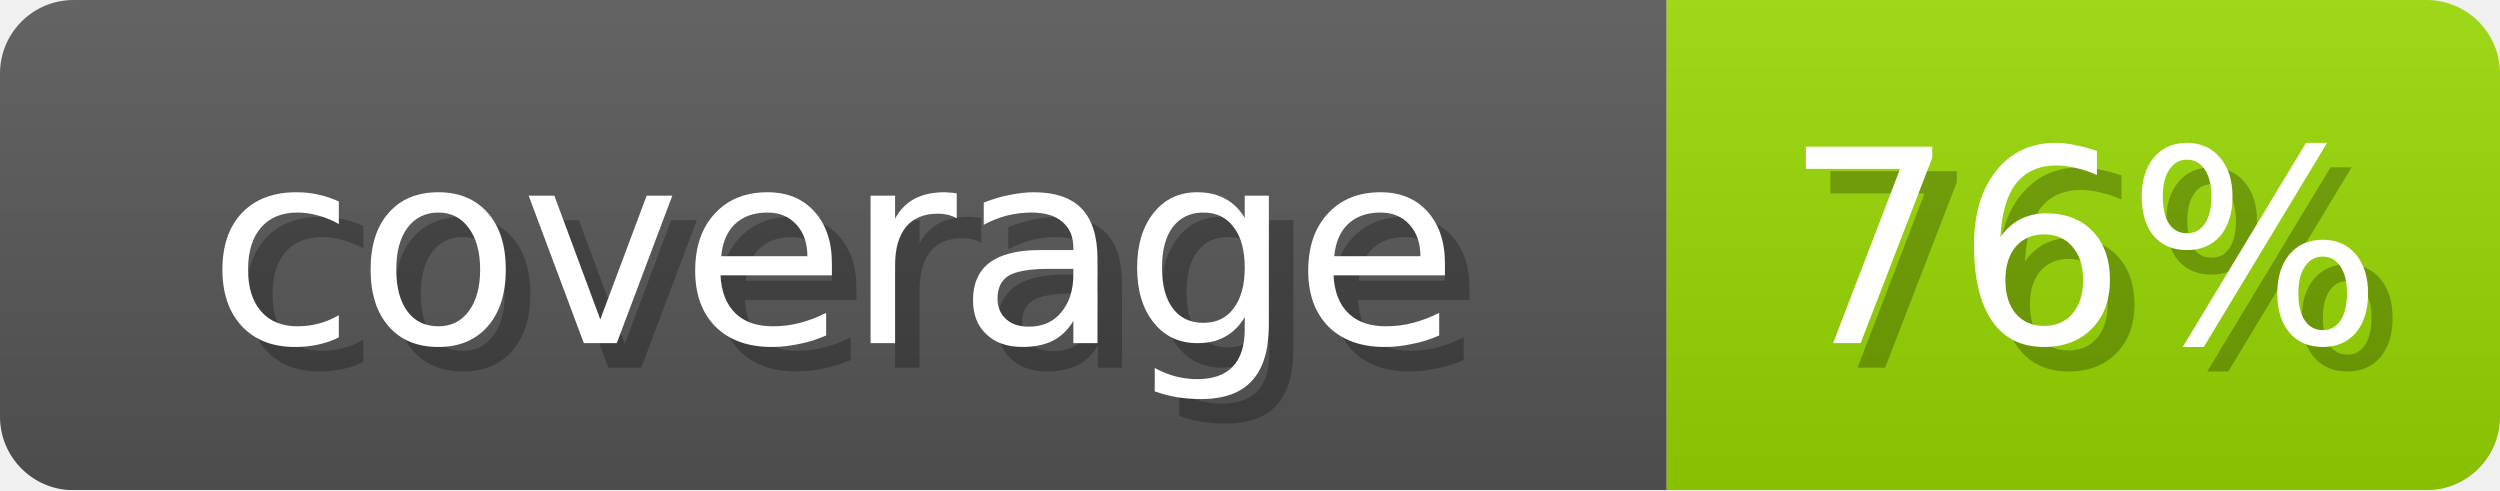
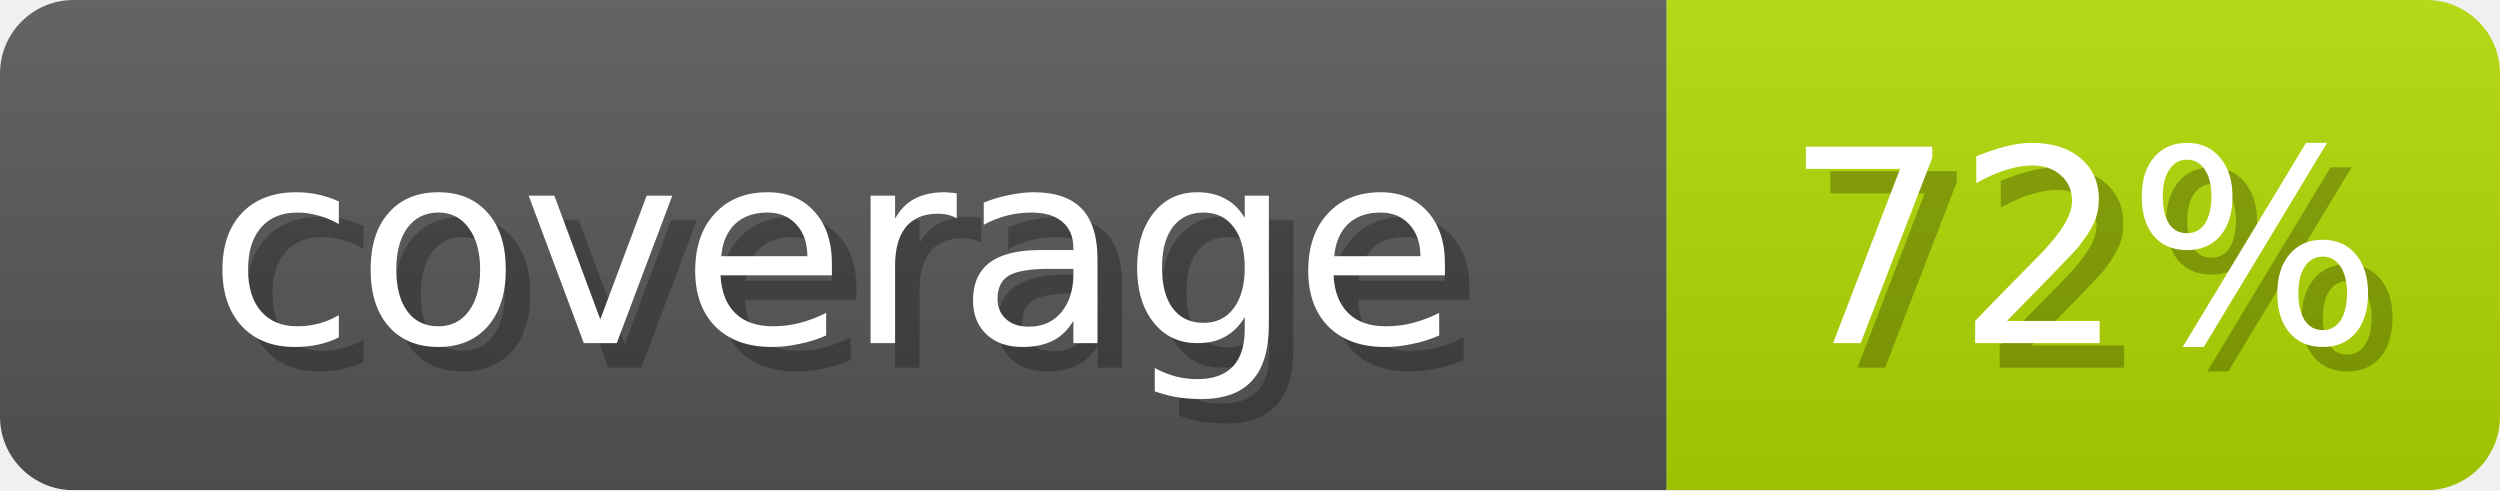
- <svg xmlns="http://www.w3.org/2000/svg" width="102" height="20" role="img" aria-label="coverage: 76%">
+ <svg xmlns="http://www.w3.org/2000/svg" width="102" height="20" role="img" aria-label="coverage: 72%">
  <linearGradient id="s" x2="0" y2="100%">
    <stop offset="0" stop-opacity=".1" stop-color="#EEE" />
    <stop offset="1" stop-opacity=".1" />
  </linearGradient>
  <mask id="m">
    <rect width="102" height="20" rx="3" fill="#fff" />
  </mask>
  <g mask="url(#m)">
    <rect width="68" height="20" fill="#555" />
-     <rect x="68" width="34" height="20" fill="#95D600" />
+     <rect x="68" width="34" height="20" fill="#AFD600" />
    <rect width="102" height="20" fill="url(#s)" />
  </g>
  <g fill="#fff" text-anchor="middle" font-family="Verdana,DejaVu Sans,sans-serif" font-size="11">
    <text x="35" y="15" fill="#000" opacity="0.25">coverage</text>
    <text x="34" y="14">coverage</text>
-     <text x="86" y="15" fill="#000" opacity="0.25">76%</text>
-     <text x="85" y="14">76%</text>
+     <text x="86" y="15" fill="#000" opacity="0.25">72%</text>
+     <text x="85" y="14">72%</text>
  </g>
</svg>
